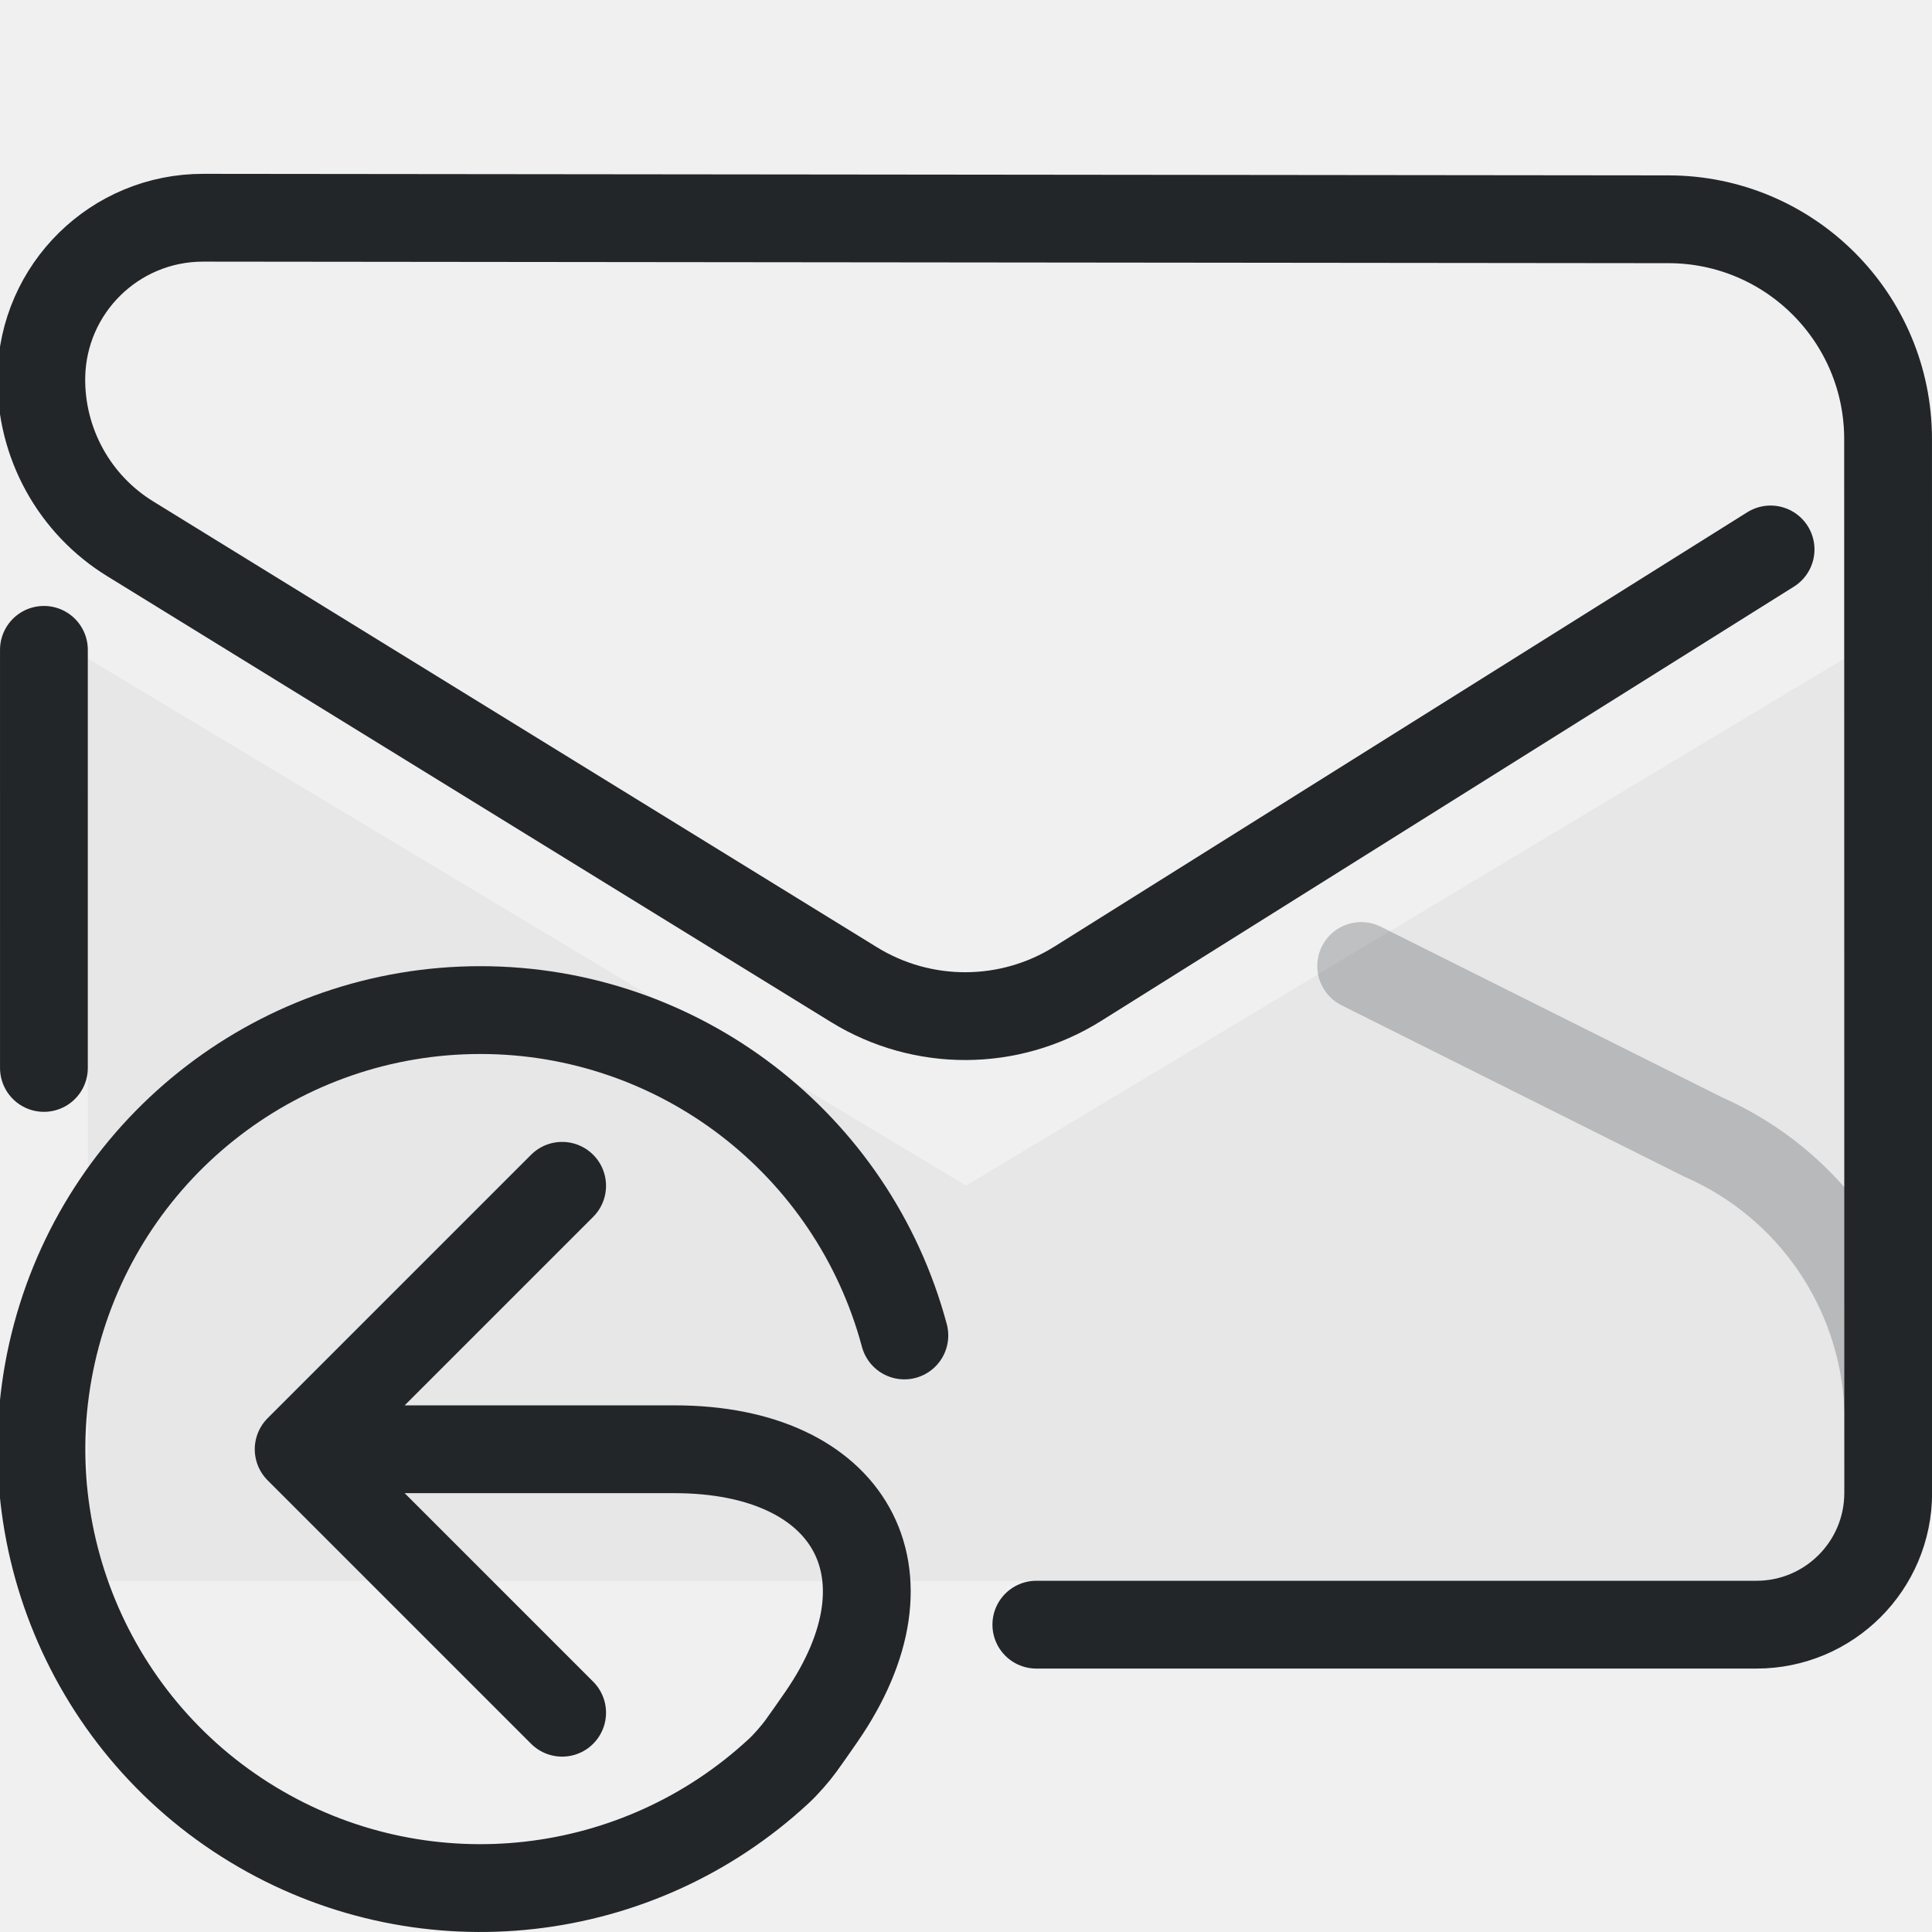
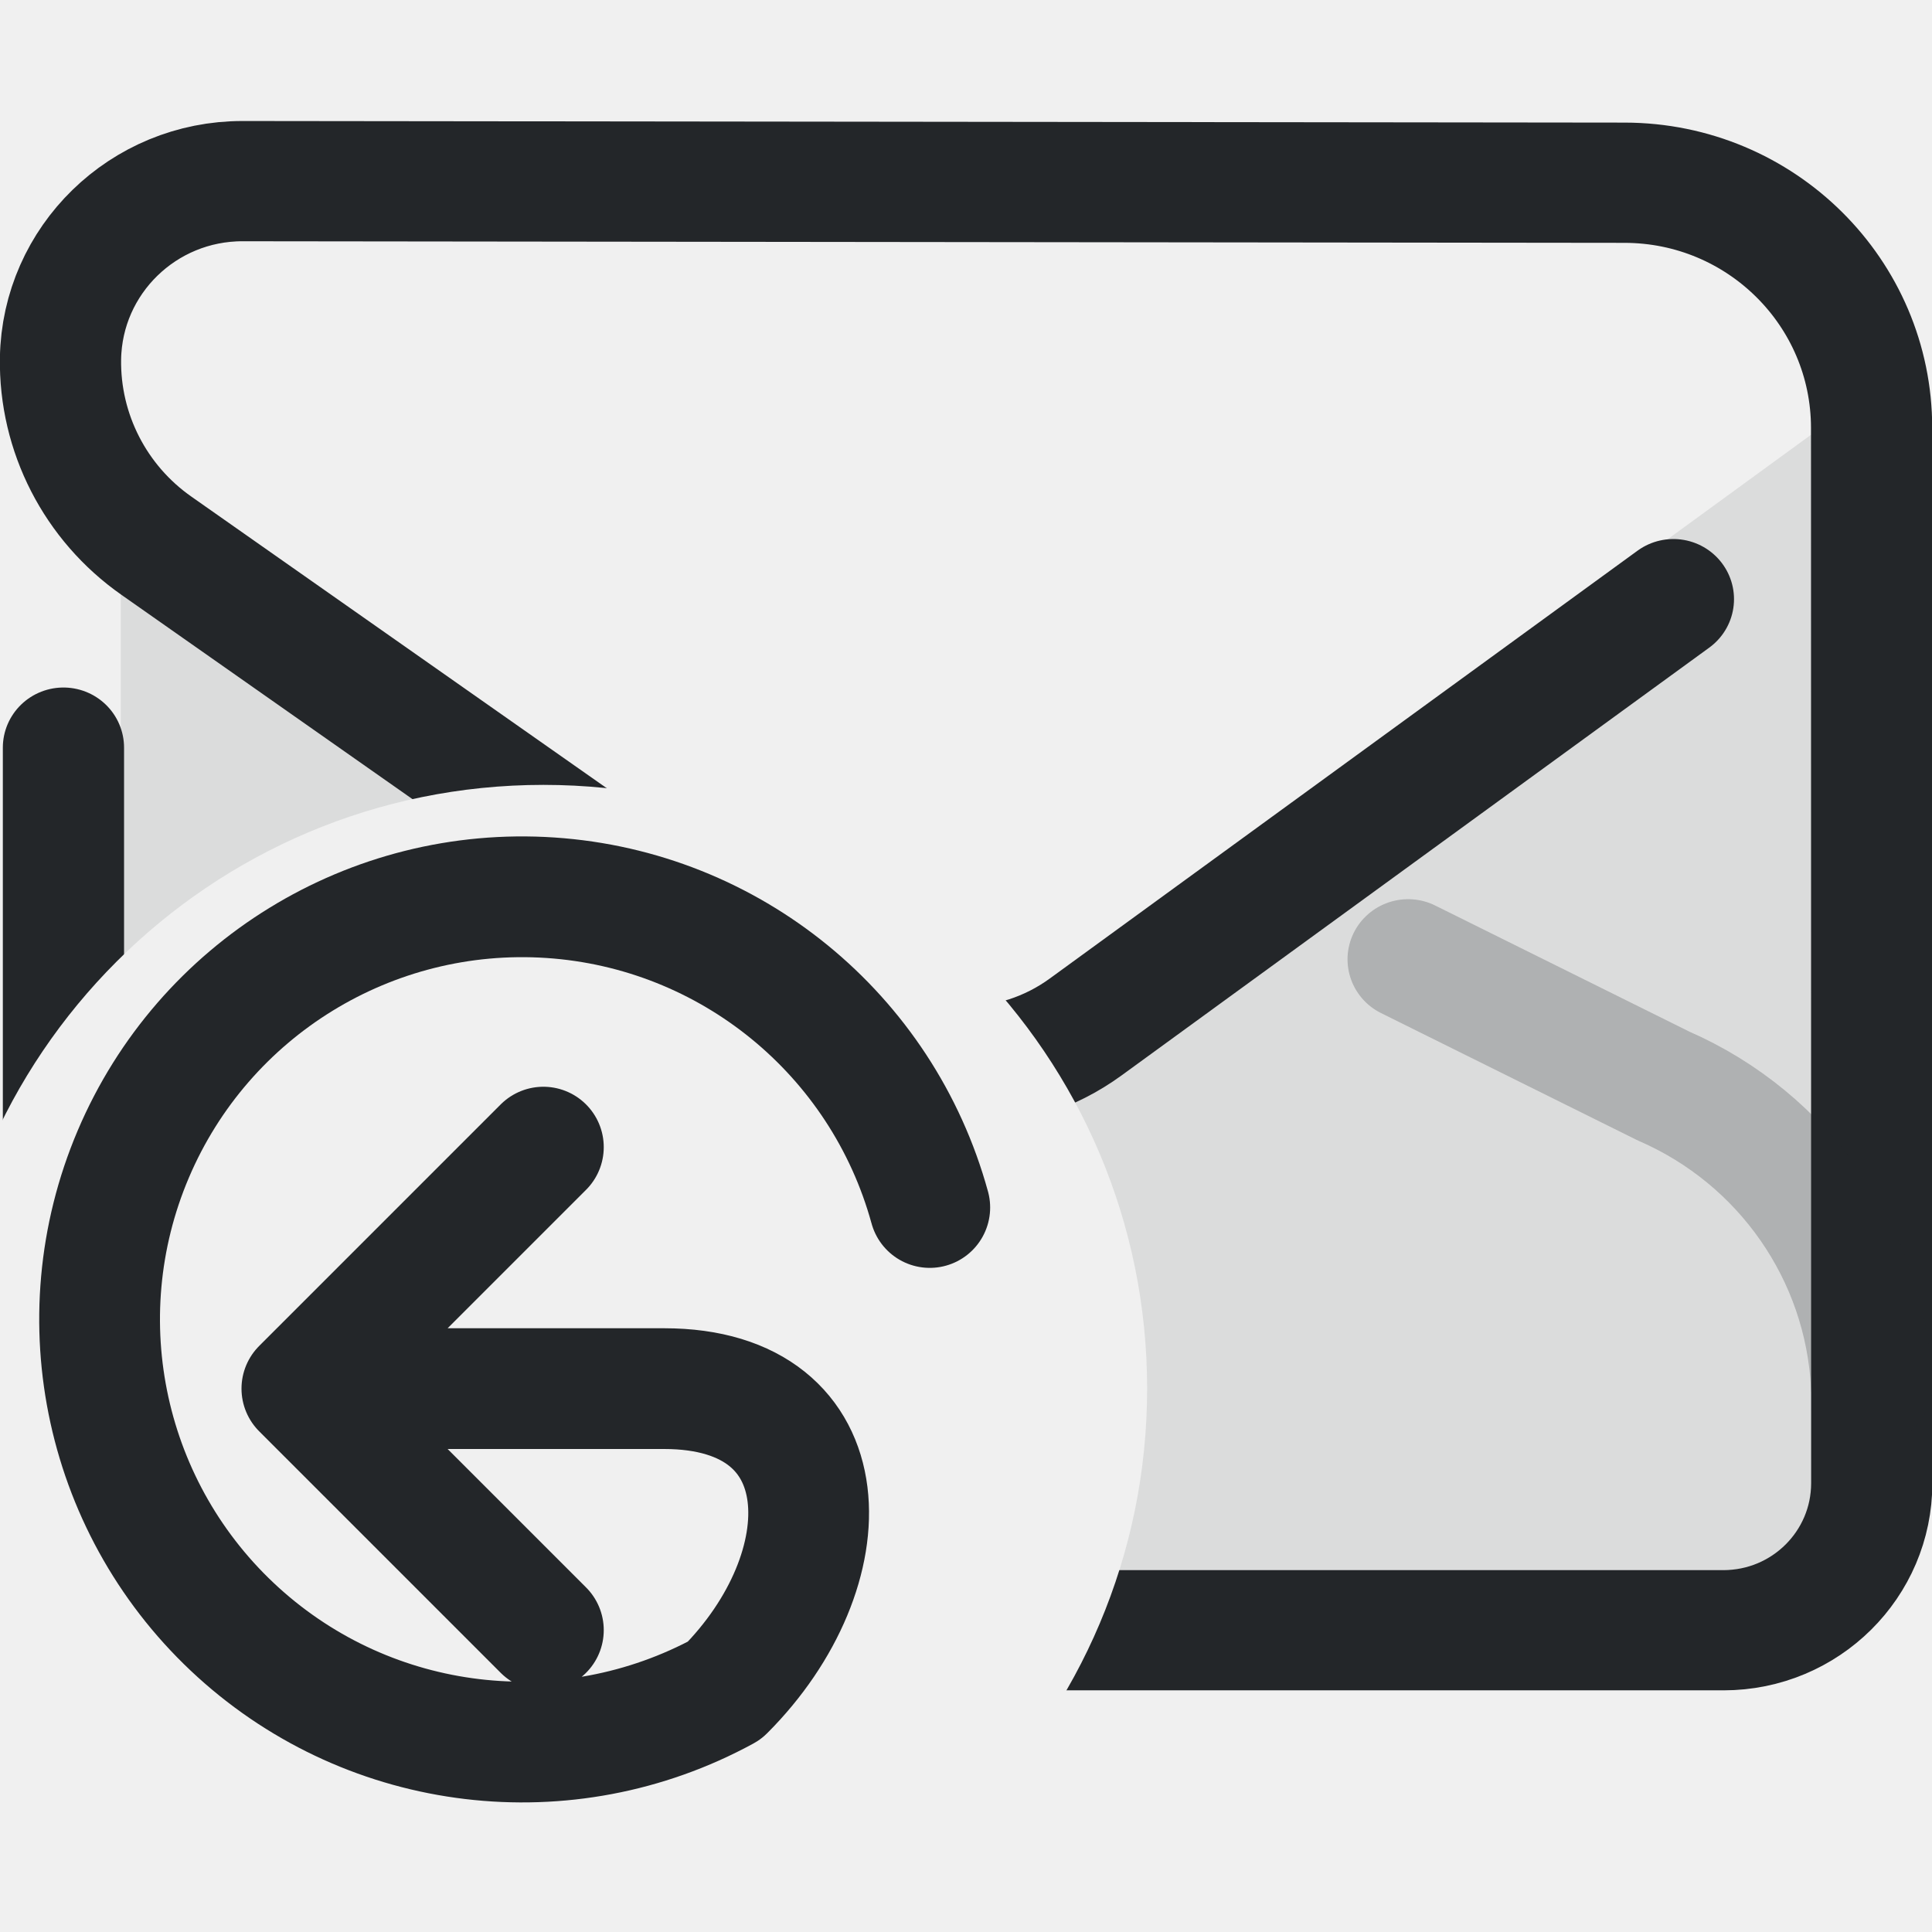
- <svg xmlns="http://www.w3.org/2000/svg" width="16" height="16" version="1.1" viewBox="0 0 22 22" xml:space="preserve" id="svg4">
-   <defs id="defs1">
-     <style id="current-color-scheme" type="text/css">.ColorScheme-Text { color:#232629; }</style>
+ <svg xmlns="http://www.w3.org/2000/svg" width="16" height="16" viewBox="0 0 16 16">
+   <defs>
+     <style id="current-color-scheme">.ColorScheme-Text{color:#232629}.ColorScheme-NegativeText{color:#db0000}</style>
+     <mask id="badge-gap">
+       <rect width="16" height="16" fill="white" />
+       <circle cx="4.5" cy="11.5" r="5" fill="black" />
+     </mask>
  </defs>
-   <path class="ColorScheme-Text" d="m21 18v-10.5l-10 6-10-6v10.5z" fill="currentColor" fill-rule="evenodd" opacity=".1" stroke-linecap="round" stroke-linejoin="round" style="opacity:.05" paint-order="stroke fill markers" id="path1" />
-   <g class="ColorScheme-Text" transform="matrix(1.3529,0,0,1.3529,-1.8824,-1.8824)" style="stroke-width:.739" id="g3">
-     <g style="stroke-width:.739" id="g2">
-       <path class="ColorScheme-Text" d="m1.761 6.861 7.34e-5 3.519m8.353 4.686h6.061c.612 0 1.109-.496 1.109-1.109l-.001-8.87c-5.5e-5-1.021-.827-1.849-1.848-1.85l-12.333-.013c-.744-.001-1.35.595-1.363 1.339-.008.556.277 1.075.751 1.365l6.089 3.751c.578.356 1.308.353 1.883-.007l5.832-3.656" style="fill:none;paint-order:fill markers stroke;stroke-linecap:round;stroke-linejoin:round;stroke-width:.739" id="path2" stroke="currentColor" />
+   <g mask="url(#badge-gap)">
+     <g transform="matrix(.81812 0 0 .81156 .11633 -1.5134)" style="stroke-width:1.227" id="g4">
+       <defs id="defs1" />
+       <path class="ColorScheme-Text" d="m18.192 17.883v-11.583l-8.556 6.284-8.556-6.161v11.459z" fill="currentColor" fill-rule="evenodd" opacity=".1" stroke-linecap="round" stroke-linejoin="round" style="opacity:.1;stroke-width:1.227" paint-order="stroke fill markers" id="path1" />
+       <g class="ColorScheme-Text" transform="matrix(1.3529,0,0,1.3529,-1.8824,-1.8824)" style="stroke-width:.907" id="g3">
+         <g style="stroke-width:.907" id="g2">
+           <path class="ColorScheme-Text" d="m1.761 8.409 0 5.548a1.109 1.109 44.999 001.109 1.109h11.312a1.109 1.109 135 001.109-1.109l-.001-7.959a1.85 1.85 45.032 00-1.848-1.85l-10.34-.012a1.361 1.361 135.51 00-1.363 1.338 1.697 1.697 63.024 00.719 1.413l5.151 3.645a1.539 1.539 179.51 001.799-.015l4.399-3.228" style="fill:none;paint-order:fill markers stroke;stroke-linecap:round;stroke-linejoin:round;stroke-width:.907" id="path2" stroke="currentColor" />
+         </g>
+       </g>
    </g>
+     <path transform="matrix(.81812 0 0 .81156 -.70179 -3.1365)" d="m1.5 18a3.528 3.528 124.6 012.106-3.053l2.613-1.306" style="fill:none;opacity:.242;paint-order:markers fill stroke;stroke-dashoffset:.5;stroke-linecap:round;stroke-linejoin:round;stroke-width:1.227" id="path4" stroke="currentColor" class="ColorScheme-Text" />
+     <path transform="matrix(-.81812 0 0 .81156 18.933 -3.1365)" d="m4.197 18a3.528 3.528 124.6 012.106-3.053l2.585-1.293" style="fill:none;opacity:.242;paint-order:markers fill stroke;stroke-dashoffset:.5;stroke-linecap:round;stroke-linejoin:round;stroke-width:1.227" id="path5" stroke="currentColor" class="ColorScheme-Text" />
  </g>
-   <path d="m21.5 16a3.528 3.528 0 00-2.106-3.053l-3.894-1.947" style="fill:none;opacity:.242;paint-order:markers fill stroke;stroke-dashoffset:.5;stroke-linecap:round;stroke-linejoin:round" id="path3" stroke="currentColor" class="ColorScheme-Text" />
-   <path d="m3.401 16.503 3-3m0 6-3-3h4.28c1.999 0 2.807 1.405 1.671 3.049-.091.132-.17.244-.232.33-.062.086-.176.216-.255.288-1.601 1.483-3.991 1.759-5.894.66-1.959-1.131-2.914-3.438-2.329-5.623.586-2.186 2.566-3.705 4.828-3.705s4.242 1.52 4.828 3.705" style="fill:none;paint-order:markers fill stroke;stroke-dashoffset:.5;stroke-linecap:round;stroke-linejoin:round" id="path4" stroke="currentColor" class="ColorScheme-Text" />
+   <g class="ColorScheme-Text" fill="none" stroke="currentColor" stroke-linejoin="round" stroke-linecap="round">
+     <path d="M4.5 9.5l-2 2 2 2m-2-2h3c1.5 0 1.5 1.5.5 2.5A3.5 3.5 0 1 1 7.7 10" stroke="currentColor" class="ColorScheme-Text" />
+   </g>
</svg>
